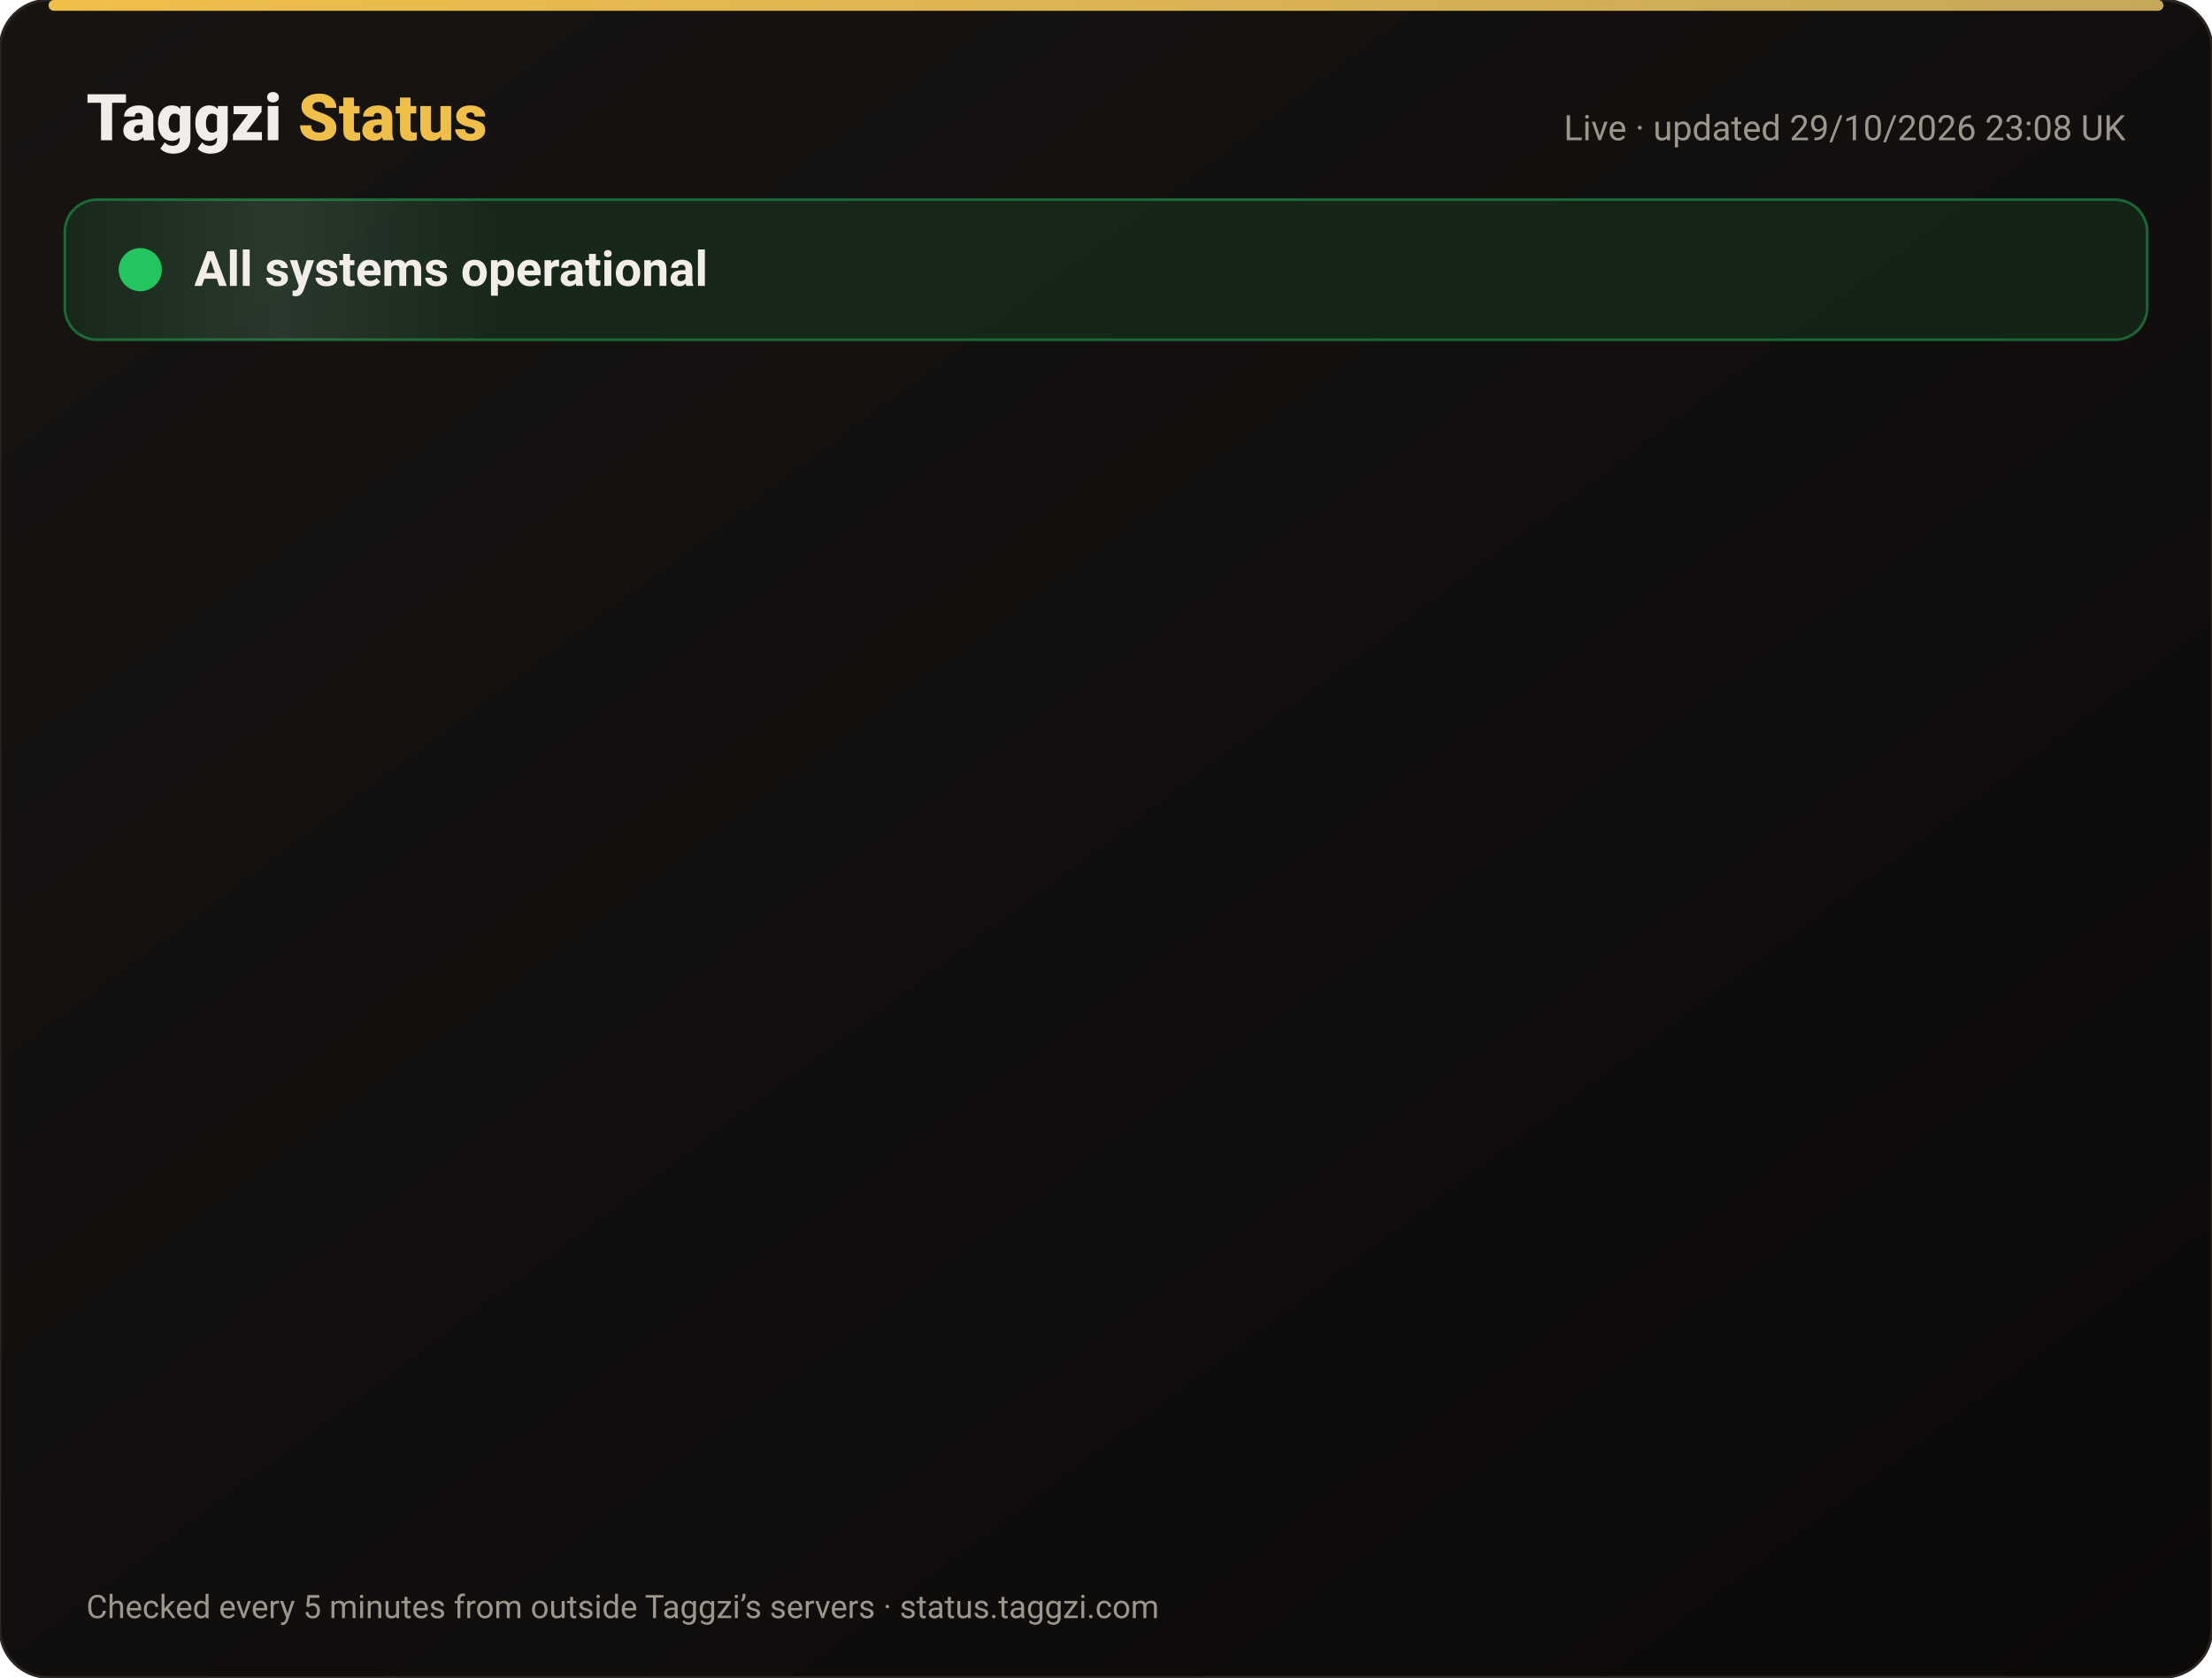
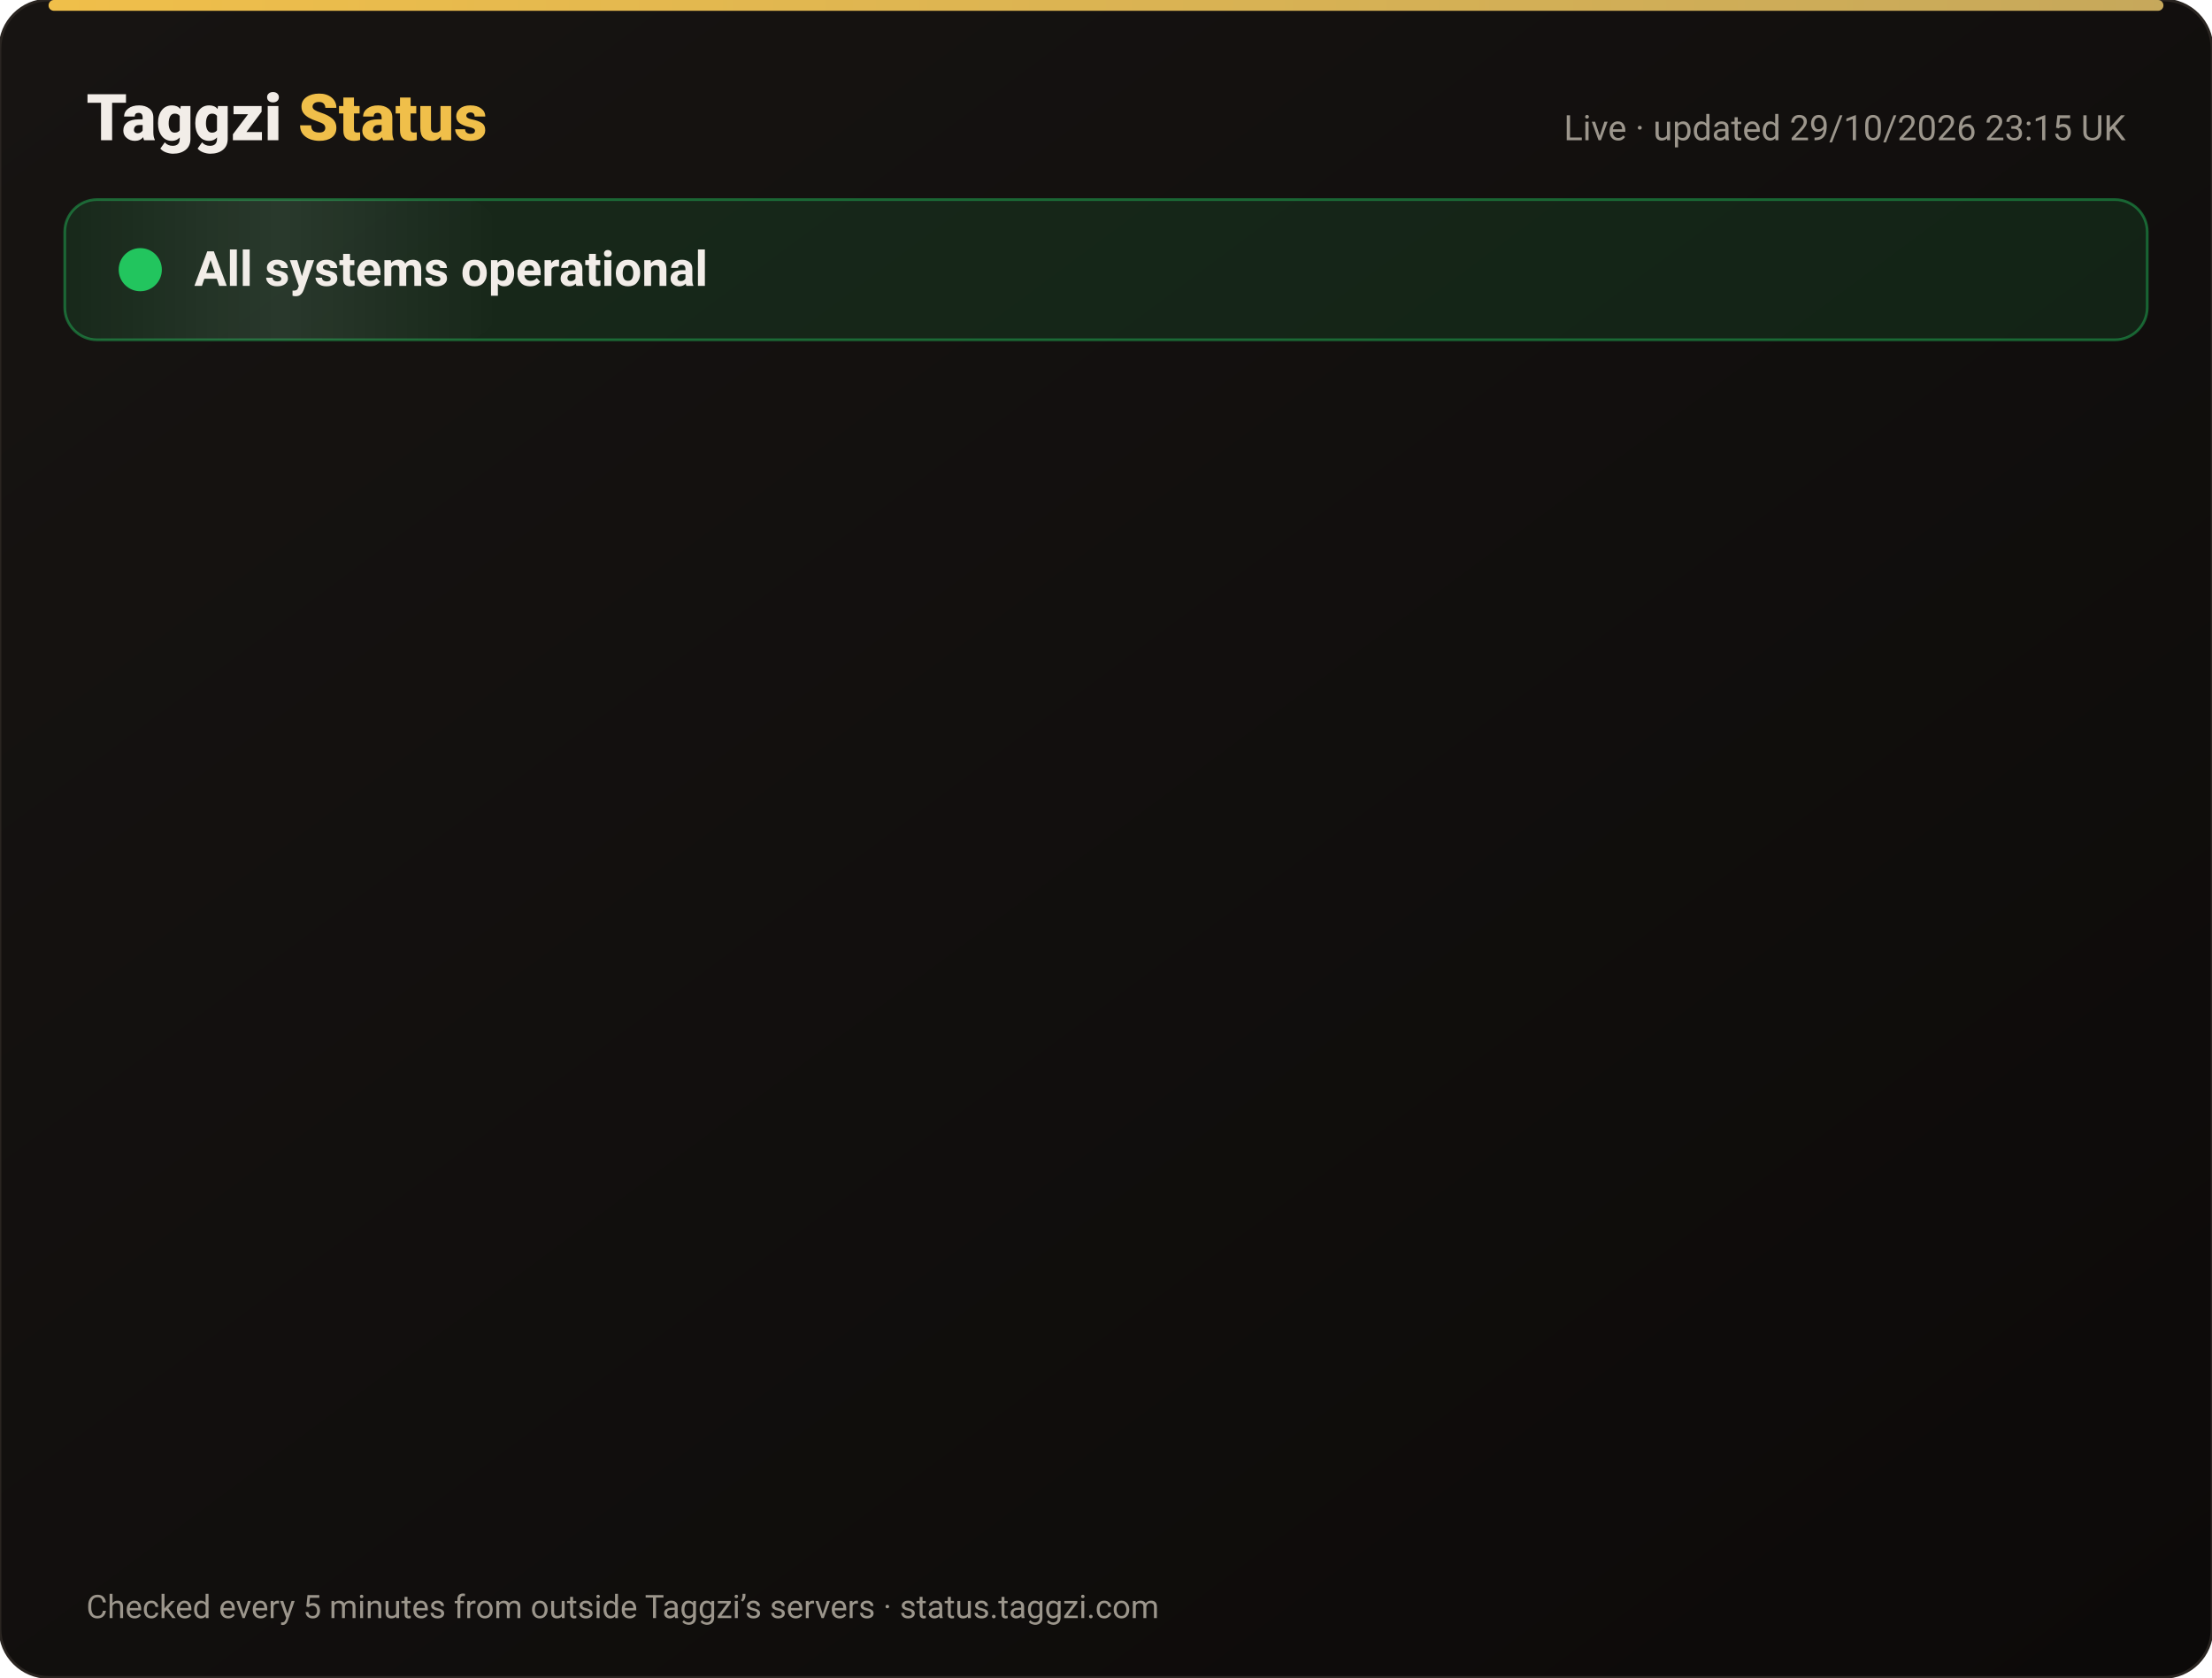
<svg xmlns="http://www.w3.org/2000/svg" width="820" height="622" viewBox="0 0 820 622" font-family="-apple-system,Segoe UI,Roboto,Helvetica,Arial,sans-serif">
  <defs>
    <linearGradient id="bg" x1="0" y1="0" x2="1" y2="1">
      <stop offset="0" stop-color="#171412" />
      <stop offset="1" stop-color="#0C0A09" />
    </linearGradient>
    <linearGradient id="gold" x1="0" x2="1">
      <stop offset="0" stop-color="#F0BF4A" />
      <stop offset="1" stop-color="#c6a85b" />
    </linearGradient>
    <linearGradient id="shine" x1="0" x2="1">
      <stop offset="0" stop-color="#fff" stop-opacity="0" />
      <stop offset=".5" stop-color="#fff" stop-opacity=".08" />
      <stop offset="1" stop-color="#fff" stop-opacity="0" />
    </linearGradient>
  </defs>
  <rect width="820" height="622" rx="18" fill="url(#bg)" stroke="#2a2521" />
  <rect x="18" y="0" width="784" height="4" rx="2" fill="url(#gold)" />
  <text x="32" y="52" font-size="24" font-weight="800" fill="#F2EDE8">Taggzi <tspan fill="#F0BF4A">Status</tspan>
  </text>
-   <text x="788" y="52" font-size="13" fill="#9C968C" text-anchor="end">Live · updated 29/10/2026 23:08 UK</text>
+   <text x="788" y="52" font-size="13" fill="#9C968C" text-anchor="end">Live · updated 29/10/2026 23:15 UK</text>
  <rect x="24" y="74" width="772" height="52" rx="12" fill="#22c55e" fill-opacity=".12" stroke="#22c55e" stroke-opacity=".45" />
  <rect x="24" y="74" width="160" height="52" rx="12" fill="url(#shine)">
    <animate attributeName="x" from="-160" to="820" dur="4s" repeatCount="indefinite" />
  </rect>
  <circle cx="52" cy="100" r="7" fill="#22c55e" />
  <circle cx="52" cy="100" r="7" fill="none" stroke="#22c55e" stroke-width="2">
    <animate attributeName="r" values="7;15;7" dur="2s" repeatCount="indefinite" />
    <animate attributeName="opacity" values=".9;0;.9" dur="2s" repeatCount="indefinite" />
  </circle>
  <text x="72" y="106" font-size="18" font-weight="700" fill="#F2EDE8">All systems operational</text>
  <g opacity="0">
    <animate attributeName="opacity" from="0" to="1" begin="0.00s" dur=".6s" fill="freeze" />
    <line x1="32" y1="188" x2="788" y2="188" stroke="#2a2521" />
    <circle cx="44" cy="166" r="6" fill="#22c55e">
      <animate attributeName="opacity" values="1;.45;1" dur="2.4s" begin="0.00s" repeatCount="indefinite" />
    </circle>
    <text x="62" y="171" font-size="15" font-weight="650" fill="#F2EDE8">Website</text>
    <text x="630" y="171" font-size="13" fill="#9C968C" text-anchor="end">99.95% uptime</text>
    <rect x="648" y="154" width="140" height="24" rx="12" fill="#22c55e" fill-opacity=".14" stroke="#22c55e" stroke-opacity=".5" />
    <text x="718" y="171" font-size="12" font-weight="700" fill="#22c55e" text-anchor="middle">Operational</text>
  </g>
  <g opacity="0">
    <animate attributeName="opacity" from="0" to="1" begin="0.15s" dur=".6s" fill="freeze" />
    <line x1="32" y1="234" x2="788" y2="234" stroke="#2a2521" />
    <circle cx="44" cy="212" r="6" fill="#22c55e">
      <animate attributeName="opacity" values="1;.45;1" dur="2.4s" begin="0.15s" repeatCount="indefinite" />
    </circle>
    <text x="62" y="217" font-size="15" font-weight="650" fill="#F2EDE8">Tag scans</text>
    <text x="630" y="217" font-size="13" fill="#9C968C" text-anchor="end">99.95% uptime</text>
    <rect x="648" y="200" width="140" height="24" rx="12" fill="#22c55e" fill-opacity=".14" stroke="#22c55e" stroke-opacity=".5" />
    <text x="718" y="217" font-size="12" font-weight="700" fill="#22c55e" text-anchor="middle">Operational</text>
  </g>
  <g opacity="0">
    <animate attributeName="opacity" from="0" to="1" begin="0.30s" dur=".6s" fill="freeze" />
    <line x1="32" y1="280" x2="788" y2="280" stroke="#2a2521" />
    <circle cx="44" cy="258" r="6" fill="#22c55e">
      <animate attributeName="opacity" values="1;.45;1" dur="2.4s" begin="0.30s" repeatCount="indefinite" />
    </circle>
    <text x="62" y="263" font-size="15" font-weight="650" fill="#F2EDE8">Manual tag lookup</text>
    <text x="630" y="263" font-size="13" fill="#9C968C" text-anchor="end">99.95% uptime</text>
    <rect x="648" y="246" width="140" height="24" rx="12" fill="#22c55e" fill-opacity=".14" stroke="#22c55e" stroke-opacity=".5" />
    <text x="718" y="263" font-size="12" font-weight="700" fill="#22c55e" text-anchor="middle">Operational</text>
  </g>
  <g opacity="0">
    <animate attributeName="opacity" from="0" to="1" begin="0.45s" dur=".6s" fill="freeze" />
    <line x1="32" y1="326" x2="788" y2="326" stroke="#2a2521" />
    <circle cx="44" cy="304" r="6" fill="#22c55e">
      <animate attributeName="opacity" values="1;.45;1" dur="2.4s" begin="0.45s" repeatCount="indefinite" />
    </circle>
    <text x="62" y="309" font-size="15" font-weight="650" fill="#F2EDE8">App &amp; login</text>
    <text x="630" y="309" font-size="13" fill="#9C968C" text-anchor="end">99.95% uptime</text>
    <rect x="648" y="292" width="140" height="24" rx="12" fill="#22c55e" fill-opacity=".14" stroke="#22c55e" stroke-opacity=".5" />
    <text x="718" y="309" font-size="12" font-weight="700" fill="#22c55e" text-anchor="middle">Operational</text>
  </g>
  <g opacity="0">
    <animate attributeName="opacity" from="0" to="1" begin="0.60s" dur=".6s" fill="freeze" />
    <line x1="32" y1="372" x2="788" y2="372" stroke="#2a2521" />
    <circle cx="44" cy="350" r="6" fill="#22c55e">
      <animate attributeName="opacity" values="1;.45;1" dur="2.4s" begin="0.60s" repeatCount="indefinite" />
    </circle>
    <text x="62" y="355" font-size="15" font-weight="650" fill="#F2EDE8">Community alerts</text>
    <text x="630" y="355" font-size="13" fill="#9C968C" text-anchor="end">99.95% uptime</text>
    <rect x="648" y="338" width="140" height="24" rx="12" fill="#22c55e" fill-opacity=".14" stroke="#22c55e" stroke-opacity=".5" />
    <text x="718" y="355" font-size="12" font-weight="700" fill="#22c55e" text-anchor="middle">Operational</text>
  </g>
  <g opacity="0">
    <animate attributeName="opacity" from="0" to="1" begin="0.75s" dur=".6s" fill="freeze" />
    <line x1="32" y1="418" x2="788" y2="418" stroke="#2a2521" />
    <circle cx="44" cy="396" r="6" fill="#22c55e">
      <animate attributeName="opacity" values="1;.45;1" dur="2.4s" begin="0.75s" repeatCount="indefinite" />
    </circle>
    <text x="62" y="401" font-size="15" font-weight="650" fill="#F2EDE8">Private calling</text>
    <text x="630" y="401" font-size="13" fill="#9C968C" text-anchor="end">99.95% uptime</text>
    <rect x="648" y="384" width="140" height="24" rx="12" fill="#22c55e" fill-opacity=".14" stroke="#22c55e" stroke-opacity=".5" />
    <text x="718" y="401" font-size="12" font-weight="700" fill="#22c55e" text-anchor="middle">Operational</text>
  </g>
  <g opacity="0">
    <animate attributeName="opacity" from="0" to="1" begin="0.90s" dur=".6s" fill="freeze" />
    <line x1="32" y1="464" x2="788" y2="464" stroke="#2a2521" />
    <circle cx="44" cy="442" r="6" fill="#22c55e">
      <animate attributeName="opacity" values="1;.45;1" dur="2.4s" begin="0.90s" repeatCount="indefinite" />
    </circle>
    <text x="62" y="447" font-size="15" font-weight="650" fill="#F2EDE8">Payments</text>
    <text x="630" y="447" font-size="13" fill="#9C968C" text-anchor="end">99.94% uptime</text>
    <rect x="648" y="430" width="140" height="24" rx="12" fill="#22c55e" fill-opacity=".14" stroke="#22c55e" stroke-opacity=".5" />
    <text x="718" y="447" font-size="12" font-weight="700" fill="#22c55e" text-anchor="middle">Operational</text>
  </g>
  <g opacity="0">
    <animate attributeName="opacity" from="0" to="1" begin="1.05s" dur=".6s" fill="freeze" />
    <line x1="32" y1="510" x2="788" y2="510" stroke="#2a2521" />
    <circle cx="44" cy="488" r="6" fill="#22c55e">
      <animate attributeName="opacity" values="1;.45;1" dur="2.4s" begin="1.05s" repeatCount="indefinite" />
    </circle>
    <text x="62" y="493" font-size="15" font-weight="650" fill="#F2EDE8">Email &amp; support</text>
    <text x="630" y="493" font-size="13" fill="#9C968C" text-anchor="end">99.95% uptime</text>
    <rect x="648" y="476" width="140" height="24" rx="12" fill="#22c55e" fill-opacity=".14" stroke="#22c55e" stroke-opacity=".5" />
    <text x="718" y="493" font-size="12" font-weight="700" fill="#22c55e" text-anchor="middle">Operational</text>
  </g>
  <g opacity="0">
    <animate attributeName="opacity" from="0" to="1" begin="1.20s" dur=".6s" fill="freeze" />
    <line x1="32" y1="556" x2="788" y2="556" stroke="#2a2521" />
    <circle cx="44" cy="534" r="6" fill="#22c55e">
      <animate attributeName="opacity" values="1;.45;1" dur="2.4s" begin="1.20s" repeatCount="indefinite" />
    </circle>
    <text x="62" y="539" font-size="15" font-weight="650" fill="#F2EDE8">Secure connection (SSL)</text>
    <text x="630" y="539" font-size="13" fill="#9C968C" text-anchor="end">100.00% uptime</text>
    <rect x="648" y="522" width="140" height="24" rx="12" fill="#22c55e" fill-opacity=".14" stroke="#22c55e" stroke-opacity=".5" />
    <text x="718" y="539" font-size="12" font-weight="700" fill="#22c55e" text-anchor="middle">Operational</text>
  </g>
  <text x="32" y="600" font-size="12" fill="#9C968C">Checked every 5 minutes from outside Taggzi’s servers · status.taggzi.com</text>
</svg>
